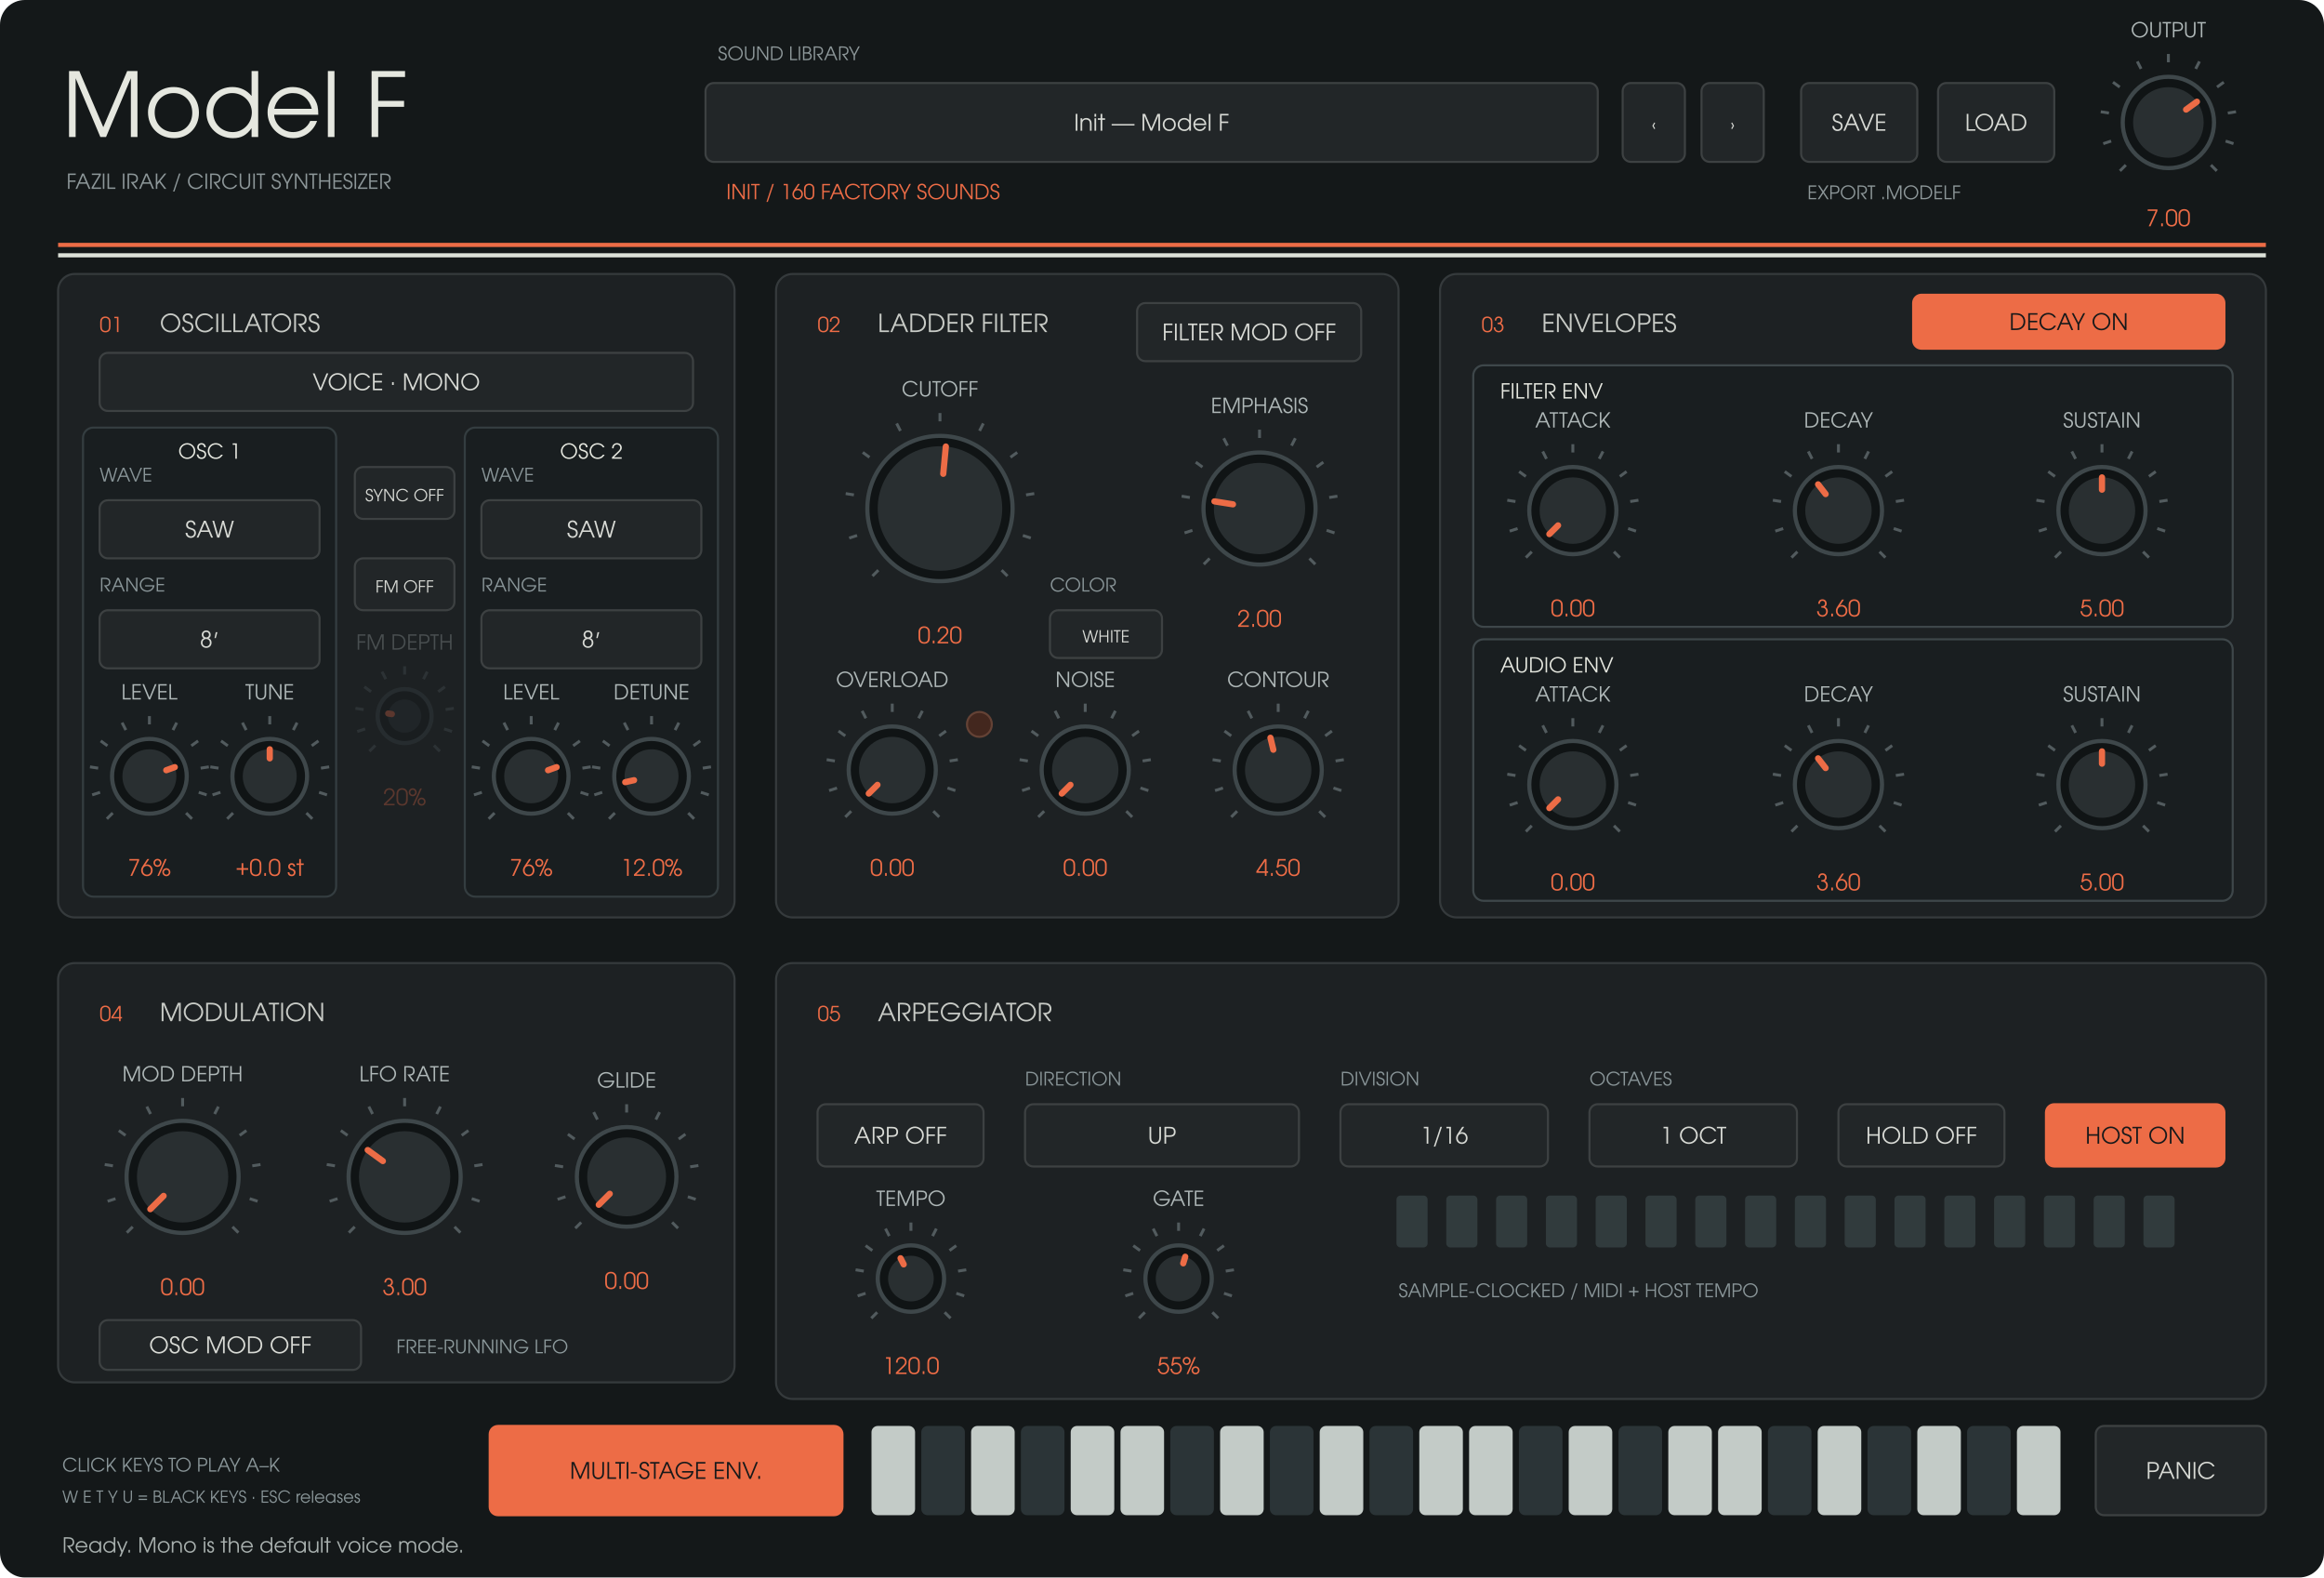
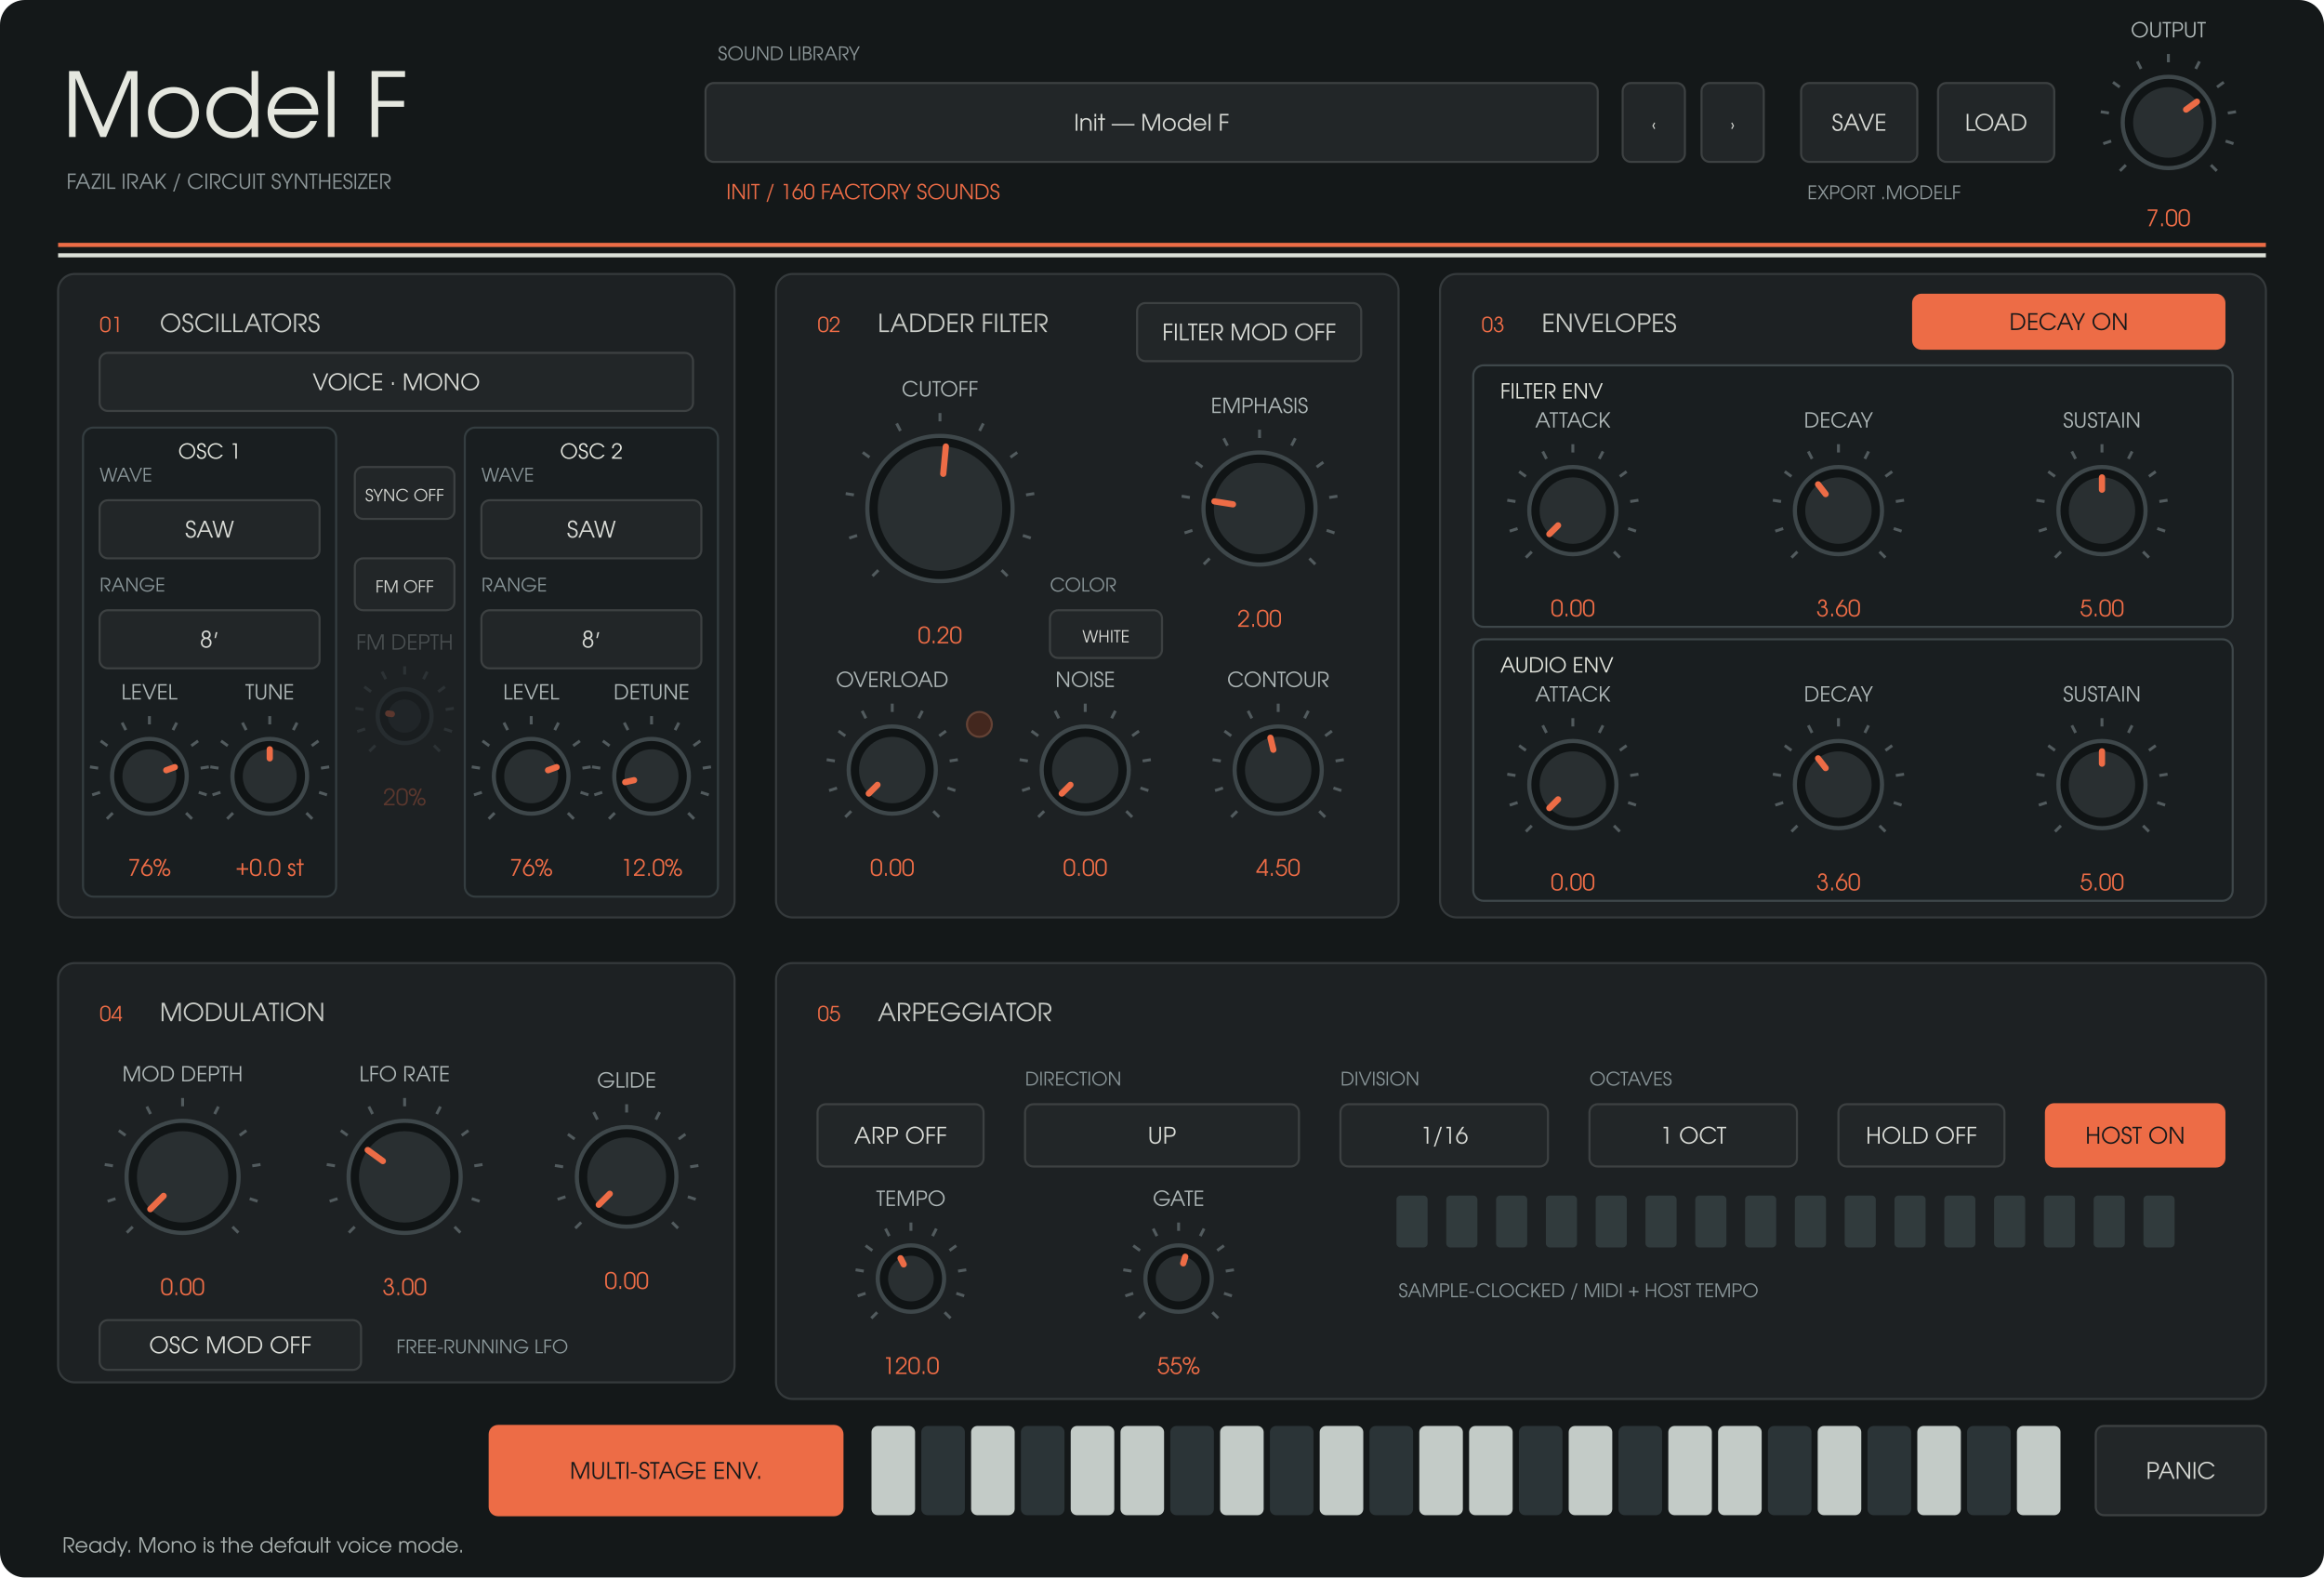
<svg xmlns="http://www.w3.org/2000/svg" width="1120" height="760" viewBox="0 0 1120 760">
  <rect width="1120" height="760" rx="12" fill="#141819" />
  <g font-family="URW Gothic, sans-serif">
    <text x="30" y="66" fill="#e5e7df" font-size="43" text-anchor="start">Model F</text>
    <text x="32" y="91" fill="#8d9799" font-size="10" text-anchor="start">FAZIL IRAK  /  CIRCUIT SYNTHESIZER</text>
    <text x="346" y="29" fill="#8d9799" font-size="9" text-anchor="start">SOUND LIBRARY</text>
    <rect x="340" y="40" width="430" height="38" rx="4" fill="#222628" stroke="#3d4142" />
    <text x="555" y="63" fill="#d8dad5" font-size="11" text-anchor="middle">Init — Model F</text>
    <text x="350" y="96" fill="#ed6c46" font-size="10" text-anchor="start">INIT  /  160 FACTORY SOUNDS</text>
    <rect x="782" y="40" width="30" height="38" rx="4" fill="#222628" stroke="#3d4142" />
    <text x="797" y="63" fill="#d8dad5" font-size="8" text-anchor="middle">‹</text>
    <rect x="820" y="40" width="30" height="38" rx="4" fill="#222628" stroke="#3d4142" />
    <text x="835" y="63" fill="#d8dad5" font-size="8" text-anchor="middle">›</text>
    <rect x="868" y="40" width="56" height="38" rx="4" fill="#222628" stroke="#3d4142" />
    <text x="896" y="63" fill="#d8dad5" font-size="11" text-anchor="middle">SAVE</text>
    <rect x="934" y="40" width="56" height="38" rx="4" fill="#222628" stroke="#3d4142" />
    <text x="962" y="63" fill="#d8dad5" font-size="11" text-anchor="middle">LOAD</text>
    <text x="871" y="96" fill="#8d9799" font-size="9" text-anchor="start">EXPORT .MODELF</text>
    <path d="M28 118H1092" stroke="#ed6c46" stroke-width="2" />
    <path d="M28 123H1092" stroke="#dce0d8" stroke-width="2" />
    <rect x="28" y="132" width="326" height="310" rx="8" fill="#1d2123" stroke="#353a3c" />
    <text x="48" y="160" fill="#ed6c46" font-size="10" text-anchor="start">01</text>
    <text x="77" y="160" fill="#c8cbc6" font-size="12" text-anchor="start">OSCILLATORS</text>
    <rect x="374" y="132" width="300" height="310" rx="8" fill="#1d2123" stroke="#353a3c" />
    <text x="394" y="160" fill="#ed6c46" font-size="10" text-anchor="start">02</text>
    <text x="423" y="160" fill="#c8cbc6" font-size="12" text-anchor="start">LADDER FILTER</text>
    <rect x="694" y="132" width="398" height="310" rx="8" fill="#1d2123" stroke="#353a3c" />
    <text x="714" y="160" fill="#ed6c46" font-size="10" text-anchor="start">03</text>
    <text x="743" y="160" fill="#c8cbc6" font-size="12" text-anchor="start">ENVELOPES</text>
    <rect x="28" y="464" width="326" height="202" rx="8" fill="#1d2123" stroke="#353a3c" />
    <text x="48" y="492" fill="#ed6c46" font-size="10" text-anchor="start">04</text>
    <text x="77" y="492" fill="#c8cbc6" font-size="12" text-anchor="start">MODULATION</text>
    <rect x="374" y="464" width="718" height="210" rx="8" fill="#1d2123" stroke="#353a3c" />
    <text x="394" y="492" fill="#ed6c46" font-size="10" text-anchor="start">05</text>
    <text x="423" y="492" fill="#c8cbc6" font-size="12" text-anchor="start">ARPEGGIATOR</text>
    <rect x="40" y="206" width="122" height="226" rx="5" fill="#191e20" stroke="#343d40" />
    <text x="101" y="221" fill="#e5e7df" font-size="10" text-anchor="middle">OSC 1</text>
    <rect x="224" y="206" width="122" height="226" rx="5" fill="#191e20" stroke="#343d40" />
    <text x="285" y="221" fill="#e5e7df" font-size="10" text-anchor="middle">OSC 2</text>
    <rect x="710" y="176" width="366" height="126" rx="5" fill="#191e20" stroke="#3e474a" />
    <text x="723" y="192" fill="#e5e7df" font-size="10" text-anchor="start">FILTER ENV</text>
    <rect x="710" y="308" width="366" height="126" rx="5" fill="#191e20" stroke="#3e474a" />
    <text x="723" y="324" fill="#e5e7df" font-size="10" text-anchor="start">AUDIO ENV</text>
    <path d="M 1024.494 79.506 L 1021.665 82.335" stroke="#525b5e" stroke-width="1.4" />
    <path d="M 1017.419 67.961 L 1013.615 69.198" stroke="#525b5e" stroke-width="1.4" />
    <path d="M 1016.357 54.463 L 1012.406 53.838" stroke="#525b5e" stroke-width="1.4" />
    <path d="M 1021.539 41.954 L 1018.302 39.603" stroke="#525b5e" stroke-width="1.4" />
    <path d="M 1031.834 33.161 L 1030.018 29.597" stroke="#525b5e" stroke-width="1.4" />
    <path d="M 1045 30 L 1045 26" stroke="#525b5e" stroke-width="1.4" />
    <path d="M 1058.166 33.161 L 1059.982 29.597" stroke="#525b5e" stroke-width="1.4" />
    <path d="M 1068.461 41.954 L 1071.698 39.603" stroke="#525b5e" stroke-width="1.4" />
    <path d="M 1073.643 54.463 L 1077.594 53.838" stroke="#525b5e" stroke-width="1.4" />
    <path d="M 1072.581 67.961 L 1076.385 69.198" stroke="#525b5e" stroke-width="1.4" />
    <path d="M 1065.506 79.506 L 1068.335 82.335" stroke="#525b5e" stroke-width="1.4" />
    <circle cx="1045" cy="59" r="22" fill="#101415" stroke="#3e474a" stroke-width="2" />
    <circle cx="1045" cy="59" r="17" fill="#292f31" />
    <path d="M 1053.543 52.793 L 1058.753 49.008" stroke="#ed6c46" stroke-width="3" stroke-linecap="round" />
    <text x="1045" y="18" fill="#afb8b8" font-size="10" text-anchor="middle">OUTPUT</text>
    <text x="1045" y="109" fill="#ed6c46" font-size="11" text-anchor="middle">7.00</text>
    <rect x="48" y="170" width="286" height="28" rx="4" fill="#222628" stroke="#3d4142" />
    <text x="191" y="188" fill="#d8dad5" font-size="11" text-anchor="middle">VOICE · MONO</text>
    <rect x="48" y="241" width="106" height="28" rx="4" fill="#222628" stroke="#3d4142" />
    <text x="101" y="259" fill="#d8dad5" font-size="11" text-anchor="middle">SAW</text>
    <text x="48" y="232" fill="#899598" font-size="9" text-anchor="start">WAVE</text>
    <rect x="48" y="294" width="106" height="28" rx="4" fill="#222628" stroke="#3d4142" />
    <text x="101" y="312" fill="#d8dad5" font-size="11" text-anchor="middle">8′</text>
    <text x="48" y="285" fill="#899598" font-size="9" text-anchor="start">RANGE</text>
    <rect x="232" y="241" width="106" height="28" rx="4" fill="#222628" stroke="#3d4142" />
    <text x="285" y="259" fill="#d8dad5" font-size="11" text-anchor="middle">SAW</text>
    <text x="232" y="232" fill="#899598" font-size="9" text-anchor="start">WAVE</text>
    <rect x="232" y="294" width="106" height="28" rx="4" fill="#222628" stroke="#3d4142" />
    <text x="285" y="312" fill="#d8dad5" font-size="11" text-anchor="middle">8′</text>
    <text x="232" y="285" fill="#899598" font-size="9" text-anchor="start">RANGE</text>
    <path d="M 54.322 391.678 L 51.494 394.506" stroke="#525b5e" stroke-width="1.4" />
    <path d="M 48.224 381.725 L 44.419 382.961" stroke="#525b5e" stroke-width="1.4" />
    <path d="M 47.308 370.089 L 43.357 369.463" stroke="#525b5e" stroke-width="1.4" />
    <path d="M 51.775 359.305 L 48.539 356.954" stroke="#525b5e" stroke-width="1.4" />
    <path d="M 60.65 351.725 L 58.834 348.161" stroke="#525b5e" stroke-width="1.4" />
    <path d="M 72 349 L 72 345" stroke="#525b5e" stroke-width="1.4" />
    <path d="M 83.35 351.725 L 85.166 348.161" stroke="#525b5e" stroke-width="1.4" />
    <path d="M 92.225 359.305 L 95.461 356.954" stroke="#525b5e" stroke-width="1.4" />
    <path d="M 96.692 370.089 L 100.643 369.463" stroke="#525b5e" stroke-width="1.4" />
    <path d="M 95.776 381.725 L 99.581 382.961" stroke="#525b5e" stroke-width="1.4" />
    <path d="M 89.678 391.678 L 92.506 394.506" stroke="#525b5e" stroke-width="1.4" />
    <circle cx="72" cy="374" r="18" fill="#101415" stroke="#3e474a" stroke-width="2" />
    <circle cx="72" cy="374" r="13" fill="#292f31" />
    <path d="M 80.129 371.073 L 84.231 369.596" stroke="#ed6c46" stroke-width="3" stroke-linecap="round" />
    <text x="72" y="337" fill="#afb8b8" font-size="10" text-anchor="middle">LEVEL</text>
    <text x="72" y="422" fill="#ed6c46" font-size="11" text-anchor="middle">76%</text>
    <path d="M 112.322 391.678 L 109.494 394.506" stroke="#525b5e" stroke-width="1.4" />
    <path d="M 106.224 381.725 L 102.419 382.961" stroke="#525b5e" stroke-width="1.4" />
    <path d="M 105.308 370.089 L 101.357 369.463" stroke="#525b5e" stroke-width="1.4" />
    <path d="M 109.775 359.305 L 106.539 356.954" stroke="#525b5e" stroke-width="1.4" />
    <path d="M 118.65 351.725 L 116.834 348.161" stroke="#525b5e" stroke-width="1.4" />
    <path d="M 130 349 L 130 345" stroke="#525b5e" stroke-width="1.4" />
    <path d="M 141.35 351.725 L 143.166 348.161" stroke="#525b5e" stroke-width="1.4" />
    <path d="M 150.225 359.305 L 153.461 356.954" stroke="#525b5e" stroke-width="1.4" />
    <path d="M 154.692 370.089 L 158.643 369.463" stroke="#525b5e" stroke-width="1.4" />
    <path d="M 153.776 381.725 L 157.581 382.961" stroke="#525b5e" stroke-width="1.4" />
    <path d="M 147.678 391.678 L 150.506 394.506" stroke="#525b5e" stroke-width="1.4" />
    <circle cx="130" cy="374" r="18" fill="#101415" stroke="#3e474a" stroke-width="2" />
    <circle cx="130" cy="374" r="13" fill="#292f31" />
    <path d="M 130 365.36 L 130 361" stroke="#ed6c46" stroke-width="3" stroke-linecap="round" />
    <text x="130" y="337" fill="#afb8b8" font-size="10" text-anchor="middle">TUNE</text>
    <text x="130" y="422" fill="#ed6c46" font-size="11" text-anchor="middle">+0.0 st</text>
    <path d="M 238.322 391.678 L 235.494 394.506" stroke="#525b5e" stroke-width="1.4" />
    <path d="M 232.224 381.725 L 228.419 382.961" stroke="#525b5e" stroke-width="1.4" />
    <path d="M 231.308 370.089 L 227.357 369.463" stroke="#525b5e" stroke-width="1.4" />
    <path d="M 235.775 359.305 L 232.539 356.954" stroke="#525b5e" stroke-width="1.4" />
    <path d="M 244.65 351.725 L 242.834 348.161" stroke="#525b5e" stroke-width="1.4" />
    <path d="M 256 349 L 256 345" stroke="#525b5e" stroke-width="1.4" />
    <path d="M 267.35 351.725 L 269.166 348.161" stroke="#525b5e" stroke-width="1.4" />
    <path d="M 276.225 359.305 L 279.461 356.954" stroke="#525b5e" stroke-width="1.4" />
    <path d="M 280.692 370.089 L 284.643 369.463" stroke="#525b5e" stroke-width="1.4" />
    <path d="M 279.776 381.725 L 283.581 382.961" stroke="#525b5e" stroke-width="1.4" />
    <path d="M 273.678 391.678 L 276.506 394.506" stroke="#525b5e" stroke-width="1.4" />
    <circle cx="256" cy="374" r="18" fill="#101415" stroke="#3e474a" stroke-width="2" />
    <circle cx="256" cy="374" r="13" fill="#292f31" />
    <path d="M 264.129 371.073 L 268.231 369.596" stroke="#ed6c46" stroke-width="3" stroke-linecap="round" />
    <text x="256" y="337" fill="#afb8b8" font-size="10" text-anchor="middle">LEVEL</text>
    <text x="256" y="422" fill="#ed6c46" font-size="11" text-anchor="middle">76%</text>
    <path d="M 296.322 391.678 L 293.494 394.506" stroke="#525b5e" stroke-width="1.4" />
    <path d="M 290.224 381.725 L 286.419 382.961" stroke="#525b5e" stroke-width="1.4" />
    <path d="M 289.308 370.089 L 285.357 369.463" stroke="#525b5e" stroke-width="1.4" />
    <path d="M 293.775 359.305 L 290.539 356.954" stroke="#525b5e" stroke-width="1.4" />
    <path d="M 302.65 351.725 L 300.834 348.161" stroke="#525b5e" stroke-width="1.4" />
    <path d="M 314 349 L 314 345" stroke="#525b5e" stroke-width="1.4" />
    <path d="M 325.35 351.725 L 327.166 348.161" stroke="#525b5e" stroke-width="1.4" />
    <path d="M 334.225 359.305 L 337.461 356.954" stroke="#525b5e" stroke-width="1.4" />
    <path d="M 338.692 370.089 L 342.643 369.463" stroke="#525b5e" stroke-width="1.4" />
    <path d="M 337.776 381.725 L 341.581 382.961" stroke="#525b5e" stroke-width="1.4" />
    <path d="M 331.678 391.678 L 334.506 394.506" stroke="#525b5e" stroke-width="1.4" />
    <circle cx="314" cy="374" r="18" fill="#101415" stroke="#3e474a" stroke-width="2" />
    <circle cx="314" cy="374" r="13" fill="#292f31" />
    <path d="M 305.568 375.885 L 301.313 376.836" stroke="#ed6c46" stroke-width="3" stroke-linecap="round" />
    <text x="314" y="337" fill="#afb8b8" font-size="10" text-anchor="middle">DETUNE</text>
    <text x="314" y="422" fill="#ed6c46" font-size="11" text-anchor="middle">12.0%</text>
    <rect x="171" y="225" width="48" height="25" rx="4" fill="#222628" stroke="#3d4142" />
    <text x="195" y="241.5" fill="#d8dad5" font-size="8" text-anchor="middle">SYNC  OFF</text>
    <rect x="171" y="269" width="48" height="25" rx="4" fill="#222628" stroke="#3d4142" />
    <text x="195" y="285.5" fill="#d8dad5" font-size="8" text-anchor="middle">FM  OFF</text>
    <g opacity="0.3">
      <path d="M 180.858 359.142 L 178.029 361.971" stroke="#525b5e" stroke-width="1.4" />
      <path d="M 175.979 351.18 L 172.175 352.416" stroke="#525b5e" stroke-width="1.4" />
      <path d="M 175.246 341.871 L 171.295 341.246" stroke="#525b5e" stroke-width="1.4" />
      <path d="M 178.82 333.244 L 175.584 330.893" stroke="#525b5e" stroke-width="1.4" />
      <path d="M 185.92 327.18 L 184.104 323.616" stroke="#525b5e" stroke-width="1.4" />
      <path d="M 195 325 L 195 321" stroke="#525b5e" stroke-width="1.4" />
      <path d="M 204.08 327.18 L 205.896 323.616" stroke="#525b5e" stroke-width="1.4" />
      <path d="M 211.18 333.244 L 214.416 330.893" stroke="#525b5e" stroke-width="1.4" />
      <path d="M 214.754 341.871 L 218.705 341.246" stroke="#525b5e" stroke-width="1.4" />
      <path d="M 214.021 351.18 L 217.825 352.416" stroke="#525b5e" stroke-width="1.4" />
      <path d="M 209.142 359.142 L 211.971 361.971" stroke="#525b5e" stroke-width="1.4" />
      <circle cx="195" cy="345" r="13" fill="#101415" stroke="#3e474a" stroke-width="2" />
      <circle cx="195" cy="345" r="8" fill="#292f31" />
      <path d="M 188.837 344.024 L 187.098 343.749" stroke="#ed6c46" stroke-width="3" stroke-linecap="round" />
      <text x="195" y="313" fill="#afb8b8" font-size="10" text-anchor="middle">FM DEPTH</text>
      <text x="195" y="388" fill="#ed6c46" font-size="11" text-anchor="middle">20%</text>
    </g>
    <path d="M 423.302 274.698 L 420.473 277.527" stroke="#525b5e" stroke-width="1.4" />
    <path d="M 413.056 257.979 L 409.251 259.215" stroke="#525b5e" stroke-width="1.4" />
    <path d="M 411.517 238.43 L 407.566 237.804" stroke="#525b5e" stroke-width="1.4" />
    <path d="M 419.021 220.313 L 415.785 217.962" stroke="#525b5e" stroke-width="1.4" />
    <path d="M 433.932 207.578 L 432.116 204.014" stroke="#525b5e" stroke-width="1.4" />
    <path d="M 453 203 L 453 199" stroke="#525b5e" stroke-width="1.4" />
    <path d="M 472.068 207.578 L 473.884 204.014" stroke="#525b5e" stroke-width="1.4" />
    <path d="M 486.979 220.313 L 490.215 217.962" stroke="#525b5e" stroke-width="1.4" />
    <path d="M 494.483 238.43 L 498.434 237.804" stroke="#525b5e" stroke-width="1.4" />
    <path d="M 492.944 257.979 L 496.749 259.215" stroke="#525b5e" stroke-width="1.4" />
    <path d="M 482.698 274.698 L 485.527 277.527" stroke="#525b5e" stroke-width="1.4" />
    <circle cx="453" cy="245" r="35" fill="#101415" stroke="#3e474a" stroke-width="2" />
    <circle cx="453" cy="245" r="30" fill="#292f31" />
    <path d="M 454.581 228.275 L 455.823 215.133" stroke="#ed6c46" stroke-width="3" stroke-linecap="round" />
    <text x="453" y="191" fill="#afb8b8" font-size="10" text-anchor="middle">CUTOFF</text>
    <text x="453" y="310" fill="#ed6c46" font-size="11" text-anchor="middle">0.20</text>
    <path d="M 582.958 269.042 L 580.13 271.87" stroke="#525b5e" stroke-width="1.4" />
    <path d="M 574.664 255.507 L 570.86 256.743" stroke="#525b5e" stroke-width="1.4" />
    <path d="M 573.419 239.681 L 569.468 239.055" stroke="#525b5e" stroke-width="1.4" />
    <path d="M 579.493 225.015 L 576.257 222.664" stroke="#525b5e" stroke-width="1.4" />
    <path d="M 591.564 214.706 L 589.748 211.142" stroke="#525b5e" stroke-width="1.4" />
    <path d="M 607 211 L 607 207" stroke="#525b5e" stroke-width="1.4" />
    <path d="M 622.436 214.706 L 624.252 211.142" stroke="#525b5e" stroke-width="1.4" />
    <path d="M 634.507 225.015 L 637.743 222.664" stroke="#525b5e" stroke-width="1.4" />
    <path d="M 640.581 239.681 L 644.532 239.055" stroke="#525b5e" stroke-width="1.4" />
    <path d="M 639.336 255.507 L 643.14 256.743" stroke="#525b5e" stroke-width="1.4" />
    <path d="M 631.042 269.042 L 633.87 271.87" stroke="#525b5e" stroke-width="1.4" />
    <circle cx="607" cy="245" r="27" fill="#101415" stroke="#3e474a" stroke-width="2" />
    <circle cx="607" cy="245" r="22" fill="#292f31" />
    <path d="M 594.2 242.973 L 585.271 241.558" stroke="#ed6c46" stroke-width="3" stroke-linecap="round" />
    <text x="607" y="199" fill="#afb8b8" font-size="10" text-anchor="middle">EMPHASIS</text>
    <text x="607" y="302" fill="#ed6c46" font-size="11" text-anchor="middle">2.00</text>
    <path d="M 596.201 390.799 L 593.373 393.627" stroke="#525b5e" stroke-width="1.4" />
    <path d="M 589.37 379.652 L 585.566 380.889" stroke="#525b5e" stroke-width="1.4" />
    <path d="M 588.345 366.62 L 584.394 365.994" stroke="#525b5e" stroke-width="1.4" />
    <path d="M 593.348 354.542 L 590.111 352.191" stroke="#525b5e" stroke-width="1.4" />
    <path d="M 603.288 346.052 L 601.472 342.488" stroke="#525b5e" stroke-width="1.4" />
    <path d="M 616 343 L 616 339" stroke="#525b5e" stroke-width="1.4" />
    <path d="M 628.712 346.052 L 630.528 342.488" stroke="#525b5e" stroke-width="1.4" />
    <path d="M 638.652 354.542 L 641.889 352.191" stroke="#525b5e" stroke-width="1.4" />
    <path d="M 643.655 366.62 L 647.606 365.994" stroke="#525b5e" stroke-width="1.4" />
    <path d="M 642.63 379.652 L 646.434 380.889" stroke="#525b5e" stroke-width="1.4" />
    <path d="M 635.799 390.799 L 638.627 393.627" stroke="#525b5e" stroke-width="1.4" />
    <circle cx="616" cy="371" r="21" fill="#101415" stroke="#3e474a" stroke-width="2" />
    <circle cx="616" cy="371" r="16" fill="#292f31" />
    <path d="M 613.647 361.199 L 612.265 355.442" stroke="#ed6c46" stroke-width="3" stroke-linecap="round" />
    <text x="616" y="331" fill="#afb8b8" font-size="10" text-anchor="middle">CONTOUR</text>
    <text x="616" y="422" fill="#ed6c46" font-size="11" text-anchor="middle">4.50</text>
    <path d="M 410.201 390.799 L 407.373 393.627" stroke="#525b5e" stroke-width="1.4" />
    <path d="M 403.37 379.652 L 399.566 380.889" stroke="#525b5e" stroke-width="1.4" />
    <path d="M 402.345 366.62 L 398.394 365.994" stroke="#525b5e" stroke-width="1.4" />
    <path d="M 407.348 354.542 L 404.111 352.191" stroke="#525b5e" stroke-width="1.4" />
    <path d="M 417.288 346.052 L 415.472 342.488" stroke="#525b5e" stroke-width="1.4" />
    <path d="M 430 343 L 430 339" stroke="#525b5e" stroke-width="1.4" />
    <path d="M 442.712 346.052 L 444.528 342.488" stroke="#525b5e" stroke-width="1.4" />
    <path d="M 452.652 354.542 L 455.889 352.191" stroke="#525b5e" stroke-width="1.4" />
    <path d="M 457.655 366.62 L 461.606 365.994" stroke="#525b5e" stroke-width="1.4" />
    <path d="M 456.63 379.652 L 460.434 380.889" stroke="#525b5e" stroke-width="1.4" />
    <path d="M 449.799 390.799 L 452.627 393.627" stroke="#525b5e" stroke-width="1.4" />
    <circle cx="430" cy="371" r="21" fill="#101415" stroke="#3e474a" stroke-width="2" />
    <circle cx="430" cy="371" r="16" fill="#292f31" />
    <path d="M 422.872 378.128 L 418.686 382.314" stroke="#ed6c46" stroke-width="3" stroke-linecap="round" />
    <text x="430" y="331" fill="#afb8b8" font-size="10" text-anchor="middle">OVERLOAD</text>
    <text x="430" y="422" fill="#ed6c46" font-size="11" text-anchor="middle">0.00</text>
    <rect x="548" y="146" width="108" height="28" rx="4" fill="#222628" stroke="#3d4142" />
    <text x="602" y="164" fill="#d8dad5" font-size="11" text-anchor="middle">FILTER MOD  OFF</text>
    <path d="M 738.201 265.799 L 735.373 268.627" stroke="#525b5e" stroke-width="1.4" />
    <path d="M 731.37 254.652 L 727.566 255.889" stroke="#525b5e" stroke-width="1.4" />
    <path d="M 730.345 241.62 L 726.394 240.994" stroke="#525b5e" stroke-width="1.4" />
    <path d="M 735.348 229.542 L 732.111 227.191" stroke="#525b5e" stroke-width="1.4" />
    <path d="M 745.288 221.052 L 743.472 217.488" stroke="#525b5e" stroke-width="1.4" />
    <path d="M 758 218 L 758 214" stroke="#525b5e" stroke-width="1.4" />
    <path d="M 770.712 221.052 L 772.528 217.488" stroke="#525b5e" stroke-width="1.4" />
    <path d="M 780.652 229.542 L 783.889 227.191" stroke="#525b5e" stroke-width="1.4" />
    <path d="M 785.655 241.62 L 789.606 240.994" stroke="#525b5e" stroke-width="1.4" />
    <path d="M 784.63 254.652 L 788.434 255.889" stroke="#525b5e" stroke-width="1.4" />
    <path d="M 777.799 265.799 L 780.627 268.627" stroke="#525b5e" stroke-width="1.4" />
    <circle cx="758" cy="246" r="21" fill="#101415" stroke="#3e474a" stroke-width="2" />
    <circle cx="758" cy="246" r="16" fill="#292f31" />
    <path d="M 750.872 253.128 L 746.686 257.314" stroke="#ed6c46" stroke-width="3" stroke-linecap="round" />
    <text x="758" y="206" fill="#afb8b8" font-size="10" text-anchor="middle">ATTACK</text>
    <text x="758" y="297" fill="#ed6c46" font-size="11" text-anchor="middle">0.00</text>
    <path d="M 866.201 265.799 L 863.373 268.627" stroke="#525b5e" stroke-width="1.4" />
    <path d="M 859.37 254.652 L 855.566 255.889" stroke="#525b5e" stroke-width="1.4" />
    <path d="M 858.345 241.62 L 854.394 240.994" stroke="#525b5e" stroke-width="1.4" />
    <path d="M 863.348 229.542 L 860.111 227.191" stroke="#525b5e" stroke-width="1.4" />
    <path d="M 873.288 221.052 L 871.472 217.488" stroke="#525b5e" stroke-width="1.4" />
    <path d="M 886 218 L 886 214" stroke="#525b5e" stroke-width="1.4" />
    <path d="M 898.712 221.052 L 900.528 217.488" stroke="#525b5e" stroke-width="1.4" />
    <path d="M 908.652 229.542 L 911.889 227.191" stroke="#525b5e" stroke-width="1.4" />
    <path d="M 913.655 241.62 L 917.606 240.994" stroke="#525b5e" stroke-width="1.4" />
    <path d="M 912.63 254.652 L 916.434 255.889" stroke="#525b5e" stroke-width="1.4" />
    <path d="M 905.799 265.799 L 908.627 268.627" stroke="#525b5e" stroke-width="1.4" />
    <circle cx="886" cy="246" r="21" fill="#101415" stroke="#3e474a" stroke-width="2" />
    <circle cx="886" cy="246" r="16" fill="#292f31" />
    <path d="M 879.822 238.035 L 876.193 233.358" stroke="#ed6c46" stroke-width="3" stroke-linecap="round" />
    <text x="886" y="206" fill="#afb8b8" font-size="10" text-anchor="middle">DECAY</text>
    <text x="886" y="297" fill="#ed6c46" font-size="11" text-anchor="middle">3.60</text>
    <path d="M 993.201 265.799 L 990.373 268.627" stroke="#525b5e" stroke-width="1.4" />
    <path d="M 986.37 254.652 L 982.566 255.889" stroke="#525b5e" stroke-width="1.4" />
    <path d="M 985.345 241.62 L 981.394 240.994" stroke="#525b5e" stroke-width="1.4" />
    <path d="M 990.348 229.542 L 987.111 227.191" stroke="#525b5e" stroke-width="1.4" />
    <path d="M 1000.288 221.052 L 998.472 217.488" stroke="#525b5e" stroke-width="1.4" />
    <path d="M 1013 218 L 1013 214" stroke="#525b5e" stroke-width="1.4" />
    <path d="M 1025.712 221.052 L 1027.528 217.488" stroke="#525b5e" stroke-width="1.4" />
    <path d="M 1035.652 229.542 L 1038.889 227.191" stroke="#525b5e" stroke-width="1.4" />
    <path d="M 1040.655 241.62 L 1044.606 240.994" stroke="#525b5e" stroke-width="1.4" />
    <path d="M 1039.63 254.652 L 1043.434 255.889" stroke="#525b5e" stroke-width="1.4" />
    <path d="M 1032.799 265.799 L 1035.627 268.627" stroke="#525b5e" stroke-width="1.4" />
    <circle cx="1013" cy="246" r="21" fill="#101415" stroke="#3e474a" stroke-width="2" />
    <circle cx="1013" cy="246" r="16" fill="#292f31" />
    <path d="M 1013 235.92 L 1013 230" stroke="#ed6c46" stroke-width="3" stroke-linecap="round" />
    <text x="1013" y="206" fill="#afb8b8" font-size="10" text-anchor="middle">SUSTAIN</text>
    <text x="1013" y="297" fill="#ed6c46" font-size="11" text-anchor="middle">5.00</text>
    <path d="M 738.201 397.799 L 735.373 400.627" stroke="#525b5e" stroke-width="1.4" />
    <path d="M 731.37 386.652 L 727.566 387.889" stroke="#525b5e" stroke-width="1.4" />
    <path d="M 730.345 373.62 L 726.394 372.994" stroke="#525b5e" stroke-width="1.4" />
    <path d="M 735.348 361.542 L 732.111 359.191" stroke="#525b5e" stroke-width="1.4" />
    <path d="M 745.288 353.052 L 743.472 349.488" stroke="#525b5e" stroke-width="1.4" />
    <path d="M 758 350 L 758 346" stroke="#525b5e" stroke-width="1.4" />
    <path d="M 770.712 353.052 L 772.528 349.488" stroke="#525b5e" stroke-width="1.4" />
    <path d="M 780.652 361.542 L 783.889 359.191" stroke="#525b5e" stroke-width="1.4" />
    <path d="M 785.655 373.62 L 789.606 372.994" stroke="#525b5e" stroke-width="1.4" />
    <path d="M 784.63 386.652 L 788.434 387.889" stroke="#525b5e" stroke-width="1.4" />
    <path d="M 777.799 397.799 L 780.627 400.627" stroke="#525b5e" stroke-width="1.4" />
    <circle cx="758" cy="378" r="21" fill="#101415" stroke="#3e474a" stroke-width="2" />
    <circle cx="758" cy="378" r="16" fill="#292f31" />
    <path d="M 750.872 385.128 L 746.686 389.314" stroke="#ed6c46" stroke-width="3" stroke-linecap="round" />
    <text x="758" y="338" fill="#afb8b8" font-size="10" text-anchor="middle">ATTACK</text>
    <text x="758" y="429" fill="#ed6c46" font-size="11" text-anchor="middle">0.00</text>
    <path d="M 866.201 397.799 L 863.373 400.627" stroke="#525b5e" stroke-width="1.4" />
    <path d="M 859.37 386.652 L 855.566 387.889" stroke="#525b5e" stroke-width="1.4" />
    <path d="M 858.345 373.62 L 854.394 372.994" stroke="#525b5e" stroke-width="1.4" />
    <path d="M 863.348 361.542 L 860.111 359.191" stroke="#525b5e" stroke-width="1.4" />
    <path d="M 873.288 353.052 L 871.472 349.488" stroke="#525b5e" stroke-width="1.4" />
    <path d="M 886 350 L 886 346" stroke="#525b5e" stroke-width="1.4" />
    <path d="M 898.712 353.052 L 900.528 349.488" stroke="#525b5e" stroke-width="1.4" />
    <path d="M 908.652 361.542 L 911.889 359.191" stroke="#525b5e" stroke-width="1.4" />
    <path d="M 913.655 373.62 L 917.606 372.994" stroke="#525b5e" stroke-width="1.4" />
    <path d="M 912.63 386.652 L 916.434 387.889" stroke="#525b5e" stroke-width="1.4" />
    <path d="M 905.799 397.799 L 908.627 400.627" stroke="#525b5e" stroke-width="1.4" />
    <circle cx="886" cy="378" r="21" fill="#101415" stroke="#3e474a" stroke-width="2" />
    <circle cx="886" cy="378" r="16" fill="#292f31" />
    <path d="M 879.822 370.035 L 876.193 365.358" stroke="#ed6c46" stroke-width="3" stroke-linecap="round" />
    <text x="886" y="338" fill="#afb8b8" font-size="10" text-anchor="middle">DECAY</text>
    <text x="886" y="429" fill="#ed6c46" font-size="11" text-anchor="middle">3.60</text>
    <path d="M 993.201 397.799 L 990.373 400.627" stroke="#525b5e" stroke-width="1.4" />
    <path d="M 986.37 386.652 L 982.566 387.889" stroke="#525b5e" stroke-width="1.4" />
    <path d="M 985.345 373.62 L 981.394 372.994" stroke="#525b5e" stroke-width="1.4" />
    <path d="M 990.348 361.542 L 987.111 359.191" stroke="#525b5e" stroke-width="1.4" />
    <path d="M 1000.288 353.052 L 998.472 349.488" stroke="#525b5e" stroke-width="1.4" />
    <path d="M 1013 350 L 1013 346" stroke="#525b5e" stroke-width="1.4" />
    <path d="M 1025.712 353.052 L 1027.528 349.488" stroke="#525b5e" stroke-width="1.4" />
    <path d="M 1035.652 361.542 L 1038.889 359.191" stroke="#525b5e" stroke-width="1.4" />
    <path d="M 1040.655 373.62 L 1044.606 372.994" stroke="#525b5e" stroke-width="1.4" />
    <path d="M 1039.63 386.652 L 1043.434 387.889" stroke="#525b5e" stroke-width="1.4" />
    <path d="M 1032.799 397.799 L 1035.627 400.627" stroke="#525b5e" stroke-width="1.4" />
    <circle cx="1013" cy="378" r="21" fill="#101415" stroke="#3e474a" stroke-width="2" />
    <circle cx="1013" cy="378" r="16" fill="#292f31" />
    <path d="M 1013 367.92 L 1013 362" stroke="#ed6c46" stroke-width="3" stroke-linecap="round" />
    <text x="1013" y="338" fill="#afb8b8" font-size="10" text-anchor="middle">SUSTAIN</text>
    <text x="1013" y="429" fill="#ed6c46" font-size="11" text-anchor="middle">5.00</text>
    <path d="M 503.201 390.799 L 500.373 393.627" stroke="#525b5e" stroke-width="1.4" />
    <path d="M 496.37 379.652 L 492.566 380.889" stroke="#525b5e" stroke-width="1.4" />
    <path d="M 495.345 366.62 L 491.394 365.994" stroke="#525b5e" stroke-width="1.4" />
    <path d="M 500.348 354.542 L 497.111 352.191" stroke="#525b5e" stroke-width="1.4" />
    <path d="M 510.288 346.052 L 508.472 342.488" stroke="#525b5e" stroke-width="1.4" />
    <path d="M 523 343 L 523 339" stroke="#525b5e" stroke-width="1.4" />
    <path d="M 535.712 346.052 L 537.528 342.488" stroke="#525b5e" stroke-width="1.4" />
    <path d="M 545.652 354.542 L 548.889 352.191" stroke="#525b5e" stroke-width="1.4" />
    <path d="M 550.655 366.62 L 554.606 365.994" stroke="#525b5e" stroke-width="1.4" />
    <path d="M 549.63 379.652 L 553.434 380.889" stroke="#525b5e" stroke-width="1.4" />
    <path d="M 542.799 390.799 L 545.627 393.627" stroke="#525b5e" stroke-width="1.4" />
    <circle cx="523" cy="371" r="21" fill="#101415" stroke="#3e474a" stroke-width="2" />
    <circle cx="523" cy="371" r="16" fill="#292f31" />
    <path d="M 515.872 378.128 L 511.686 382.314" stroke="#ed6c46" stroke-width="3" stroke-linecap="round" />
    <text x="523" y="331" fill="#afb8b8" font-size="10" text-anchor="middle">NOISE</text>
    <text x="523" y="422" fill="#ed6c46" font-size="11" text-anchor="middle">0.00</text>
    <rect x="506" y="294" width="54" height="23" rx="4" fill="#222628" stroke="#3d4142" />
    <text x="533" y="309.5" fill="#d8dad5" font-size="8" text-anchor="middle">WHITE</text>
    <text x="506" y="285" fill="#899598" font-size="9" text-anchor="start">COLOR</text>
    <rect x="922" y="142" width="150" height="26" rx="4" fill="#ed6c46" stroke="#ed6c46" />
    <text x="997" y="159" fill="#17191a" font-size="11" text-anchor="middle">DECAY  ON</text>
    <path d="M 63.958 591.042 L 61.13 593.87" stroke="#525b5e" stroke-width="1.4" />
    <path d="M 55.664 577.507 L 51.86 578.743" stroke="#525b5e" stroke-width="1.4" />
    <path d="M 54.419 561.681 L 50.468 561.055" stroke="#525b5e" stroke-width="1.4" />
    <path d="M 60.493 547.015 L 57.257 544.664" stroke="#525b5e" stroke-width="1.4" />
    <path d="M 72.564 536.706 L 70.748 533.142" stroke="#525b5e" stroke-width="1.4" />
    <path d="M 88 533 L 88 529" stroke="#525b5e" stroke-width="1.4" />
    <path d="M 103.436 536.706 L 105.252 533.142" stroke="#525b5e" stroke-width="1.4" />
    <path d="M 115.507 547.015 L 118.743 544.664" stroke="#525b5e" stroke-width="1.4" />
    <path d="M 121.581 561.681 L 125.532 561.055" stroke="#525b5e" stroke-width="1.4" />
    <path d="M 120.336 577.507 L 124.14 578.743" stroke="#525b5e" stroke-width="1.4" />
    <path d="M 112.042 591.042 L 114.87 593.87" stroke="#525b5e" stroke-width="1.4" />
    <circle cx="88" cy="567" r="27" fill="#101415" stroke="#3e474a" stroke-width="2" />
    <circle cx="88" cy="567" r="22" fill="#292f31" />
    <path d="M 78.836 576.164 L 72.444 582.556" stroke="#ed6c46" stroke-width="3" stroke-linecap="round" />
    <text x="88" y="521" fill="#afb8b8" font-size="10" text-anchor="middle">MOD DEPTH</text>
    <text x="88" y="624" fill="#ed6c46" font-size="11" text-anchor="middle">0.00</text>
    <path d="M 170.958 591.042 L 168.13 593.87" stroke="#525b5e" stroke-width="1.4" />
    <path d="M 162.664 577.507 L 158.86 578.743" stroke="#525b5e" stroke-width="1.4" />
    <path d="M 161.419 561.681 L 157.468 561.055" stroke="#525b5e" stroke-width="1.4" />
    <path d="M 167.493 547.015 L 164.257 544.664" stroke="#525b5e" stroke-width="1.4" />
    <path d="M 179.564 536.706 L 177.748 533.142" stroke="#525b5e" stroke-width="1.4" />
    <path d="M 195 533 L 195 529" stroke="#525b5e" stroke-width="1.4" />
    <path d="M 210.436 536.706 L 212.252 533.142" stroke="#525b5e" stroke-width="1.4" />
    <path d="M 222.507 547.015 L 225.743 544.664" stroke="#525b5e" stroke-width="1.4" />
    <path d="M 228.581 561.681 L 232.532 561.055" stroke="#525b5e" stroke-width="1.4" />
    <path d="M 227.336 577.507 L 231.14 578.743" stroke="#525b5e" stroke-width="1.4" />
    <path d="M 219.042 591.042 L 221.87 593.87" stroke="#525b5e" stroke-width="1.4" />
    <circle cx="195" cy="567" r="27" fill="#101415" stroke="#3e474a" stroke-width="2" />
    <circle cx="195" cy="567" r="22" fill="#292f31" />
    <path d="M 184.515 559.382 L 177.202 554.069" stroke="#ed6c46" stroke-width="3" stroke-linecap="round" />
    <text x="195" y="521" fill="#afb8b8" font-size="10" text-anchor="middle">LFO RATE</text>
    <text x="195" y="624" fill="#ed6c46" font-size="11" text-anchor="middle">3.00</text>
    <path d="M 280.08 588.92 L 277.251 591.749" stroke="#525b5e" stroke-width="1.4" />
    <path d="M 272.517 576.58 L 268.713 577.816" stroke="#525b5e" stroke-width="1.4" />
    <path d="M 271.382 562.151 L 267.431 561.525" stroke="#525b5e" stroke-width="1.4" />
    <path d="M 276.92 548.779 L 273.684 546.428" stroke="#525b5e" stroke-width="1.4" />
    <path d="M 287.926 539.379 L 286.11 535.815" stroke="#525b5e" stroke-width="1.4" />
    <path d="M 302 536 L 302 532" stroke="#525b5e" stroke-width="1.4" />
    <path d="M 316.074 539.379 L 317.89 535.815" stroke="#525b5e" stroke-width="1.4" />
    <path d="M 327.08 548.779 L 330.316 546.428" stroke="#525b5e" stroke-width="1.4" />
    <path d="M 332.618 562.151 L 336.569 561.525" stroke="#525b5e" stroke-width="1.4" />
    <path d="M 331.483 576.58 L 335.287 577.816" stroke="#525b5e" stroke-width="1.4" />
    <path d="M 323.92 588.92 L 326.749 591.749" stroke="#525b5e" stroke-width="1.4" />
    <circle cx="302" cy="567" r="24" fill="#101415" stroke="#3e474a" stroke-width="2" />
    <circle cx="302" cy="567" r="19" fill="#292f31" />
    <path d="M 293.854 575.146 L 288.565 580.435" stroke="#ed6c46" stroke-width="3" stroke-linecap="round" />
    <text x="302" y="524" fill="#afb8b8" font-size="10" text-anchor="middle">GLIDE</text>
    <text x="302" y="621" fill="#ed6c46" font-size="11" text-anchor="middle">0.00</text>
    <rect x="48" y="636" width="126" height="24" rx="4" fill="#222628" stroke="#3d4142" />
    <text x="111" y="652" fill="#d8dad5" font-size="11" text-anchor="middle">OSC MOD  OFF</text>
    <rect x="394" y="532" width="80" height="30" rx="4" fill="#222628" stroke="#3d4142" />
    <text x="434" y="551" fill="#d8dad5" font-size="11" text-anchor="middle">ARP  OFF</text>
    <rect x="494" y="532" width="132" height="30" rx="4" fill="#222628" stroke="#3d4142" />
    <text x="560" y="551" fill="#d8dad5" font-size="11" text-anchor="middle">UP</text>
    <text x="494" y="523" fill="#899598" font-size="9" text-anchor="start">DIRECTION</text>
    <rect x="646" y="532" width="100" height="30" rx="4" fill="#222628" stroke="#3d4142" />
    <text x="696" y="551" fill="#d8dad5" font-size="11" text-anchor="middle">1/16</text>
    <text x="646" y="523" fill="#899598" font-size="9" text-anchor="start">DIVISION</text>
    <rect x="766" y="532" width="100" height="30" rx="4" fill="#222628" stroke="#3d4142" />
    <text x="816" y="551" fill="#d8dad5" font-size="11" text-anchor="middle">1 OCT</text>
    <text x="766" y="523" fill="#899598" font-size="9" text-anchor="start">OCTAVES</text>
    <rect x="886" y="532" width="80" height="30" rx="4" fill="#222628" stroke="#3d4142" />
    <text x="926" y="551" fill="#d8dad5" font-size="11" text-anchor="middle">HOLD  OFF</text>
    <rect x="986" y="532" width="86" height="30" rx="4" fill="#ed6c46" stroke="#ed6c46" />
    <text x="1029" y="551" fill="#17191a" font-size="11" text-anchor="middle">HOST  ON</text>
    <path d="M 422.737 632.263 L 419.908 635.092" stroke="#525b5e" stroke-width="1.4" />
    <path d="M 417.126 623.107 L 413.321 624.343" stroke="#525b5e" stroke-width="1.4" />
    <path d="M 416.283 612.402 L 412.332 611.776" stroke="#525b5e" stroke-width="1.4" />
    <path d="M 420.393 602.481 L 417.157 600.13" stroke="#525b5e" stroke-width="1.4" />
    <path d="M 428.558 595.507 L 426.742 591.943" stroke="#525b5e" stroke-width="1.4" />
    <path d="M 439 593 L 439 589" stroke="#525b5e" stroke-width="1.4" />
    <path d="M 449.442 595.507 L 451.258 591.943" stroke="#525b5e" stroke-width="1.4" />
    <path d="M 457.607 602.481 L 460.843 600.13" stroke="#525b5e" stroke-width="1.4" />
    <path d="M 461.717 612.402 L 465.668 611.776" stroke="#525b5e" stroke-width="1.4" />
    <path d="M 460.874 623.107 L 464.679 624.343" stroke="#525b5e" stroke-width="1.4" />
    <path d="M 455.263 632.263 L 458.092 635.092" stroke="#525b5e" stroke-width="1.4" />
    <circle cx="439" cy="616" r="16" fill="#101415" stroke="#3e474a" stroke-width="2" />
    <circle cx="439" cy="616" r="11" fill="#292f31" />
    <path d="M 435.513 609.157 L 434.006 606.199" stroke="#ed6c46" stroke-width="3" stroke-linecap="round" />
    <text x="439" y="581" fill="#afb8b8" font-size="10" text-anchor="middle">TEMPO</text>
    <text x="439" y="662" fill="#ed6c46" font-size="11" text-anchor="middle">120.0</text>
    <path d="M 551.737 632.263 L 548.908 635.092" stroke="#525b5e" stroke-width="1.4" />
    <path d="M 546.126 623.107 L 542.321 624.343" stroke="#525b5e" stroke-width="1.4" />
    <path d="M 545.283 612.402 L 541.332 611.776" stroke="#525b5e" stroke-width="1.4" />
    <path d="M 549.393 602.481 L 546.157 600.13" stroke="#525b5e" stroke-width="1.4" />
    <path d="M 557.558 595.507 L 555.742 591.943" stroke="#525b5e" stroke-width="1.4" />
    <path d="M 568 593 L 568 589" stroke="#525b5e" stroke-width="1.4" />
    <path d="M 578.442 595.507 L 580.258 591.943" stroke="#525b5e" stroke-width="1.4" />
    <path d="M 586.607 602.481 L 589.843 600.13" stroke="#525b5e" stroke-width="1.4" />
    <path d="M 590.717 612.402 L 594.668 611.776" stroke="#525b5e" stroke-width="1.4" />
    <path d="M 589.874 623.107 L 593.679 624.343" stroke="#525b5e" stroke-width="1.4" />
    <path d="M 584.263 632.263 L 587.092 635.092" stroke="#525b5e" stroke-width="1.4" />
    <circle cx="568" cy="616" r="16" fill="#101415" stroke="#3e474a" stroke-width="2" />
    <circle cx="568" cy="616" r="11" fill="#292f31" />
    <path d="M 570.229 608.651 L 571.193 605.474" stroke="#ed6c46" stroke-width="3" stroke-linecap="round" />
    <text x="568" y="581" fill="#afb8b8" font-size="10" text-anchor="middle">GATE</text>
    <text x="568" y="662" fill="#ed6c46" font-size="11" text-anchor="middle">55%</text>
    <circle cx="472" cy="349" r="10" fill="#ed6c46" opacity="0" />
    <circle cx="472" cy="349" r="6" fill="#43271e" stroke="#644235" />
    <circle cx="472" cy="349" r="5" fill="#ff794b" opacity="0" />
    <text x="191" y="652" fill="#8c999b" font-size="9" text-anchor="start">FREE-RUNNING LFO</text>
    <rect x="673" y="576" width="15" height="25" rx="2" fill="#313b3d" />
    <rect x="697" y="576" width="15" height="25" rx="2" fill="#313b3d" />
    <rect x="721" y="576" width="15" height="25" rx="2" fill="#313b3d" />
    <rect x="745" y="576" width="15" height="25" rx="2" fill="#313b3d" />
    <rect x="769" y="576" width="15" height="25" rx="2" fill="#313b3d" />
    <rect x="793" y="576" width="15" height="25" rx="2" fill="#313b3d" />
    <rect x="817" y="576" width="15" height="25" rx="2" fill="#313b3d" />
    <rect x="841" y="576" width="15" height="25" rx="2" fill="#313b3d" />
    <rect x="865" y="576" width="15" height="25" rx="2" fill="#313b3d" />
    <rect x="889" y="576" width="15" height="25" rx="2" fill="#313b3d" />
    <rect x="913" y="576" width="15" height="25" rx="2" fill="#313b3d" />
    <rect x="937" y="576" width="15" height="25" rx="2" fill="#313b3d" />
    <rect x="961" y="576" width="15" height="25" rx="2" fill="#313b3d" />
    <rect x="985" y="576" width="15" height="25" rx="2" fill="#313b3d" />
    <rect x="1009" y="576" width="15" height="25" rx="2" fill="#313b3d" />
    <rect x="1033" y="576" width="15" height="25" rx="2" fill="#313b3d" />
    <text x="674" y="625" fill="#899598" font-size="9" text-anchor="start">SAMPLE-CLOCKED  /  MIDI + HOST TEMPO</text>
-     <text x="30" y="709" fill="#899598" font-size="9" text-anchor="start">CLICK KEYS TO PLAY A–K</text>
-     <text x="30" y="724" fill="#899598" font-size="8" text-anchor="start">W E T Y U = BLACK KEYS · ESC releases</text>
    <text x="30" y="748" fill="#a8b0ae" font-size="10" text-anchor="start">Ready. Mono is the default voice mode.</text>
    <rect x="420" y="687" width="21" height="43" rx="3" fill="#c3cbc7" />
    <rect x="444" y="687" width="21" height="43" rx="3" fill="#2b3437" />
    <rect x="468" y="687" width="21" height="43" rx="3" fill="#c3cbc7" />
    <rect x="492" y="687" width="21" height="43" rx="3" fill="#2b3437" />
    <rect x="516" y="687" width="21" height="43" rx="3" fill="#c3cbc7" />
    <rect x="540" y="687" width="21" height="43" rx="3" fill="#c3cbc7" />
    <rect x="564" y="687" width="21" height="43" rx="3" fill="#2b3437" />
    <rect x="588" y="687" width="21" height="43" rx="3" fill="#c3cbc7" />
    <rect x="612" y="687" width="21" height="43" rx="3" fill="#2b3437" />
    <rect x="636" y="687" width="21" height="43" rx="3" fill="#c3cbc7" />
    <rect x="660" y="687" width="21" height="43" rx="3" fill="#2b3437" />
    <rect x="684" y="687" width="21" height="43" rx="3" fill="#c3cbc7" />
    <rect x="708" y="687" width="21" height="43" rx="3" fill="#c3cbc7" />
    <rect x="732" y="687" width="21" height="43" rx="3" fill="#2b3437" />
    <rect x="756" y="687" width="21" height="43" rx="3" fill="#c3cbc7" />
    <rect x="780" y="687" width="21" height="43" rx="3" fill="#2b3437" />
    <rect x="804" y="687" width="21" height="43" rx="3" fill="#c3cbc7" />
    <rect x="828" y="687" width="21" height="43" rx="3" fill="#c3cbc7" />
    <rect x="852" y="687" width="21" height="43" rx="3" fill="#2b3437" />
    <rect x="876" y="687" width="21" height="43" rx="3" fill="#c3cbc7" />
    <rect x="900" y="687" width="21" height="43" rx="3" fill="#2b3437" />
    <rect x="924" y="687" width="21" height="43" rx="3" fill="#c3cbc7" />
    <rect x="948" y="687" width="21" height="43" rx="3" fill="#2b3437" />
    <rect x="972" y="687" width="21" height="43" rx="3" fill="#c3cbc7" />
    <rect x="1010" y="687" width="82" height="43" rx="4" fill="#222628" stroke="#3d4142" />
    <text x="1051" y="712.5" fill="#d8dad5" font-size="11" text-anchor="middle">PANIC</text>
    <rect x="236" y="687" width="170" height="43" rx="4" fill="#ed6c46" stroke="#ed6c46" />
    <text x="321" y="712.5" fill="#17191a" font-size="11" text-anchor="middle">MULTI-STAGE ENV.</text>
  </g>
</svg>
